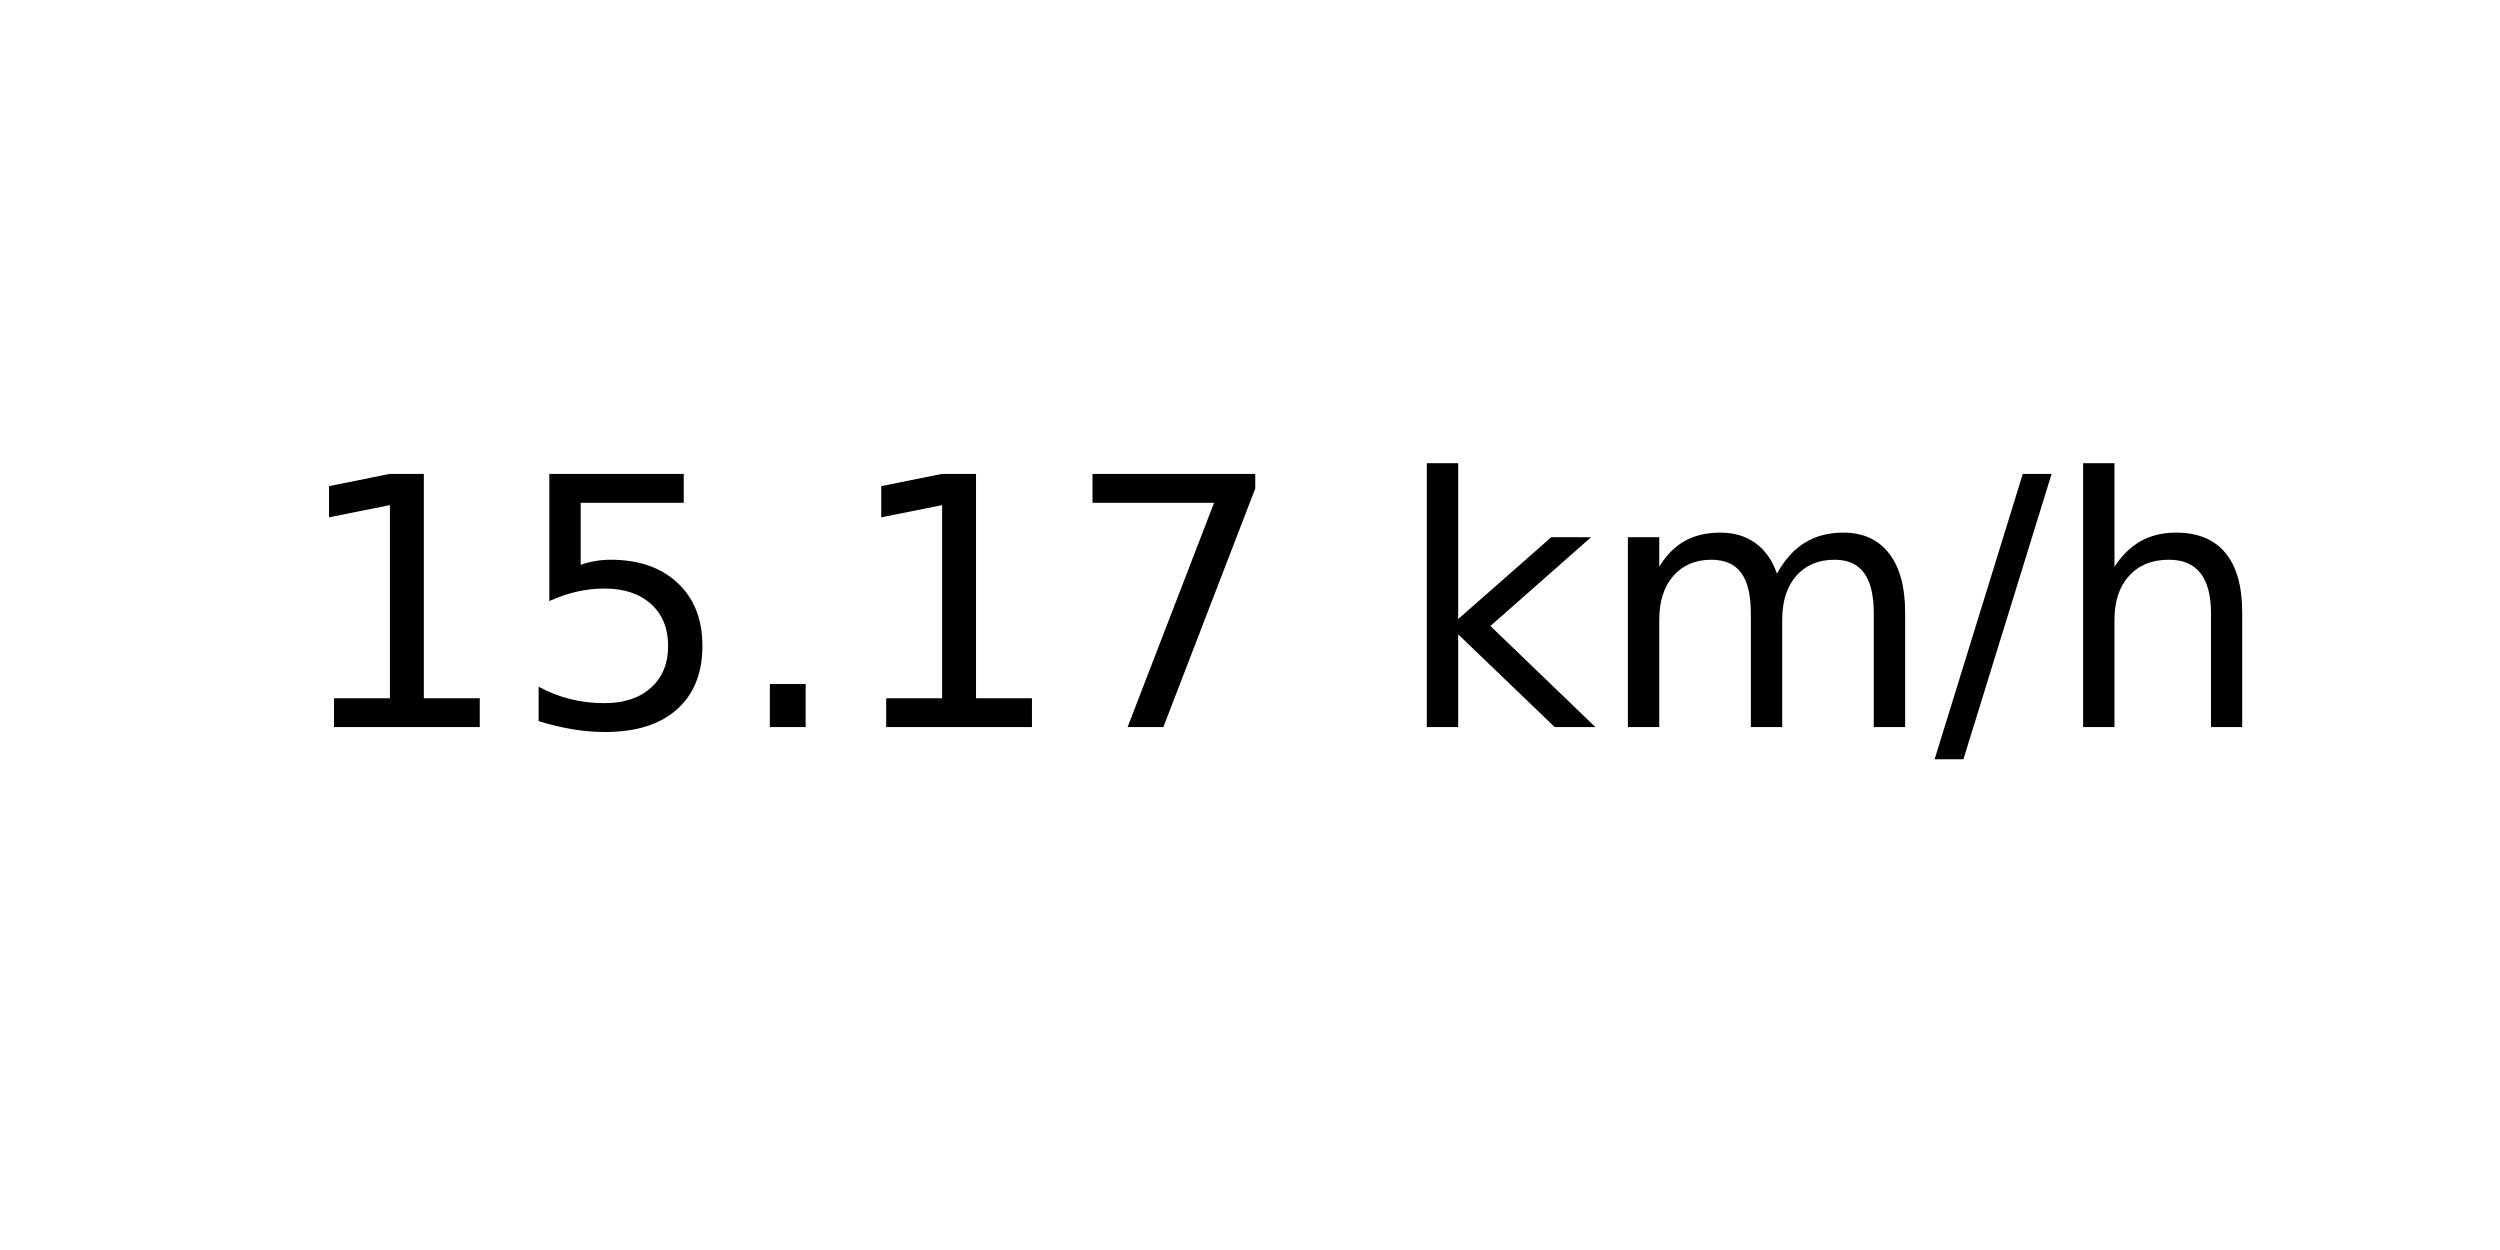
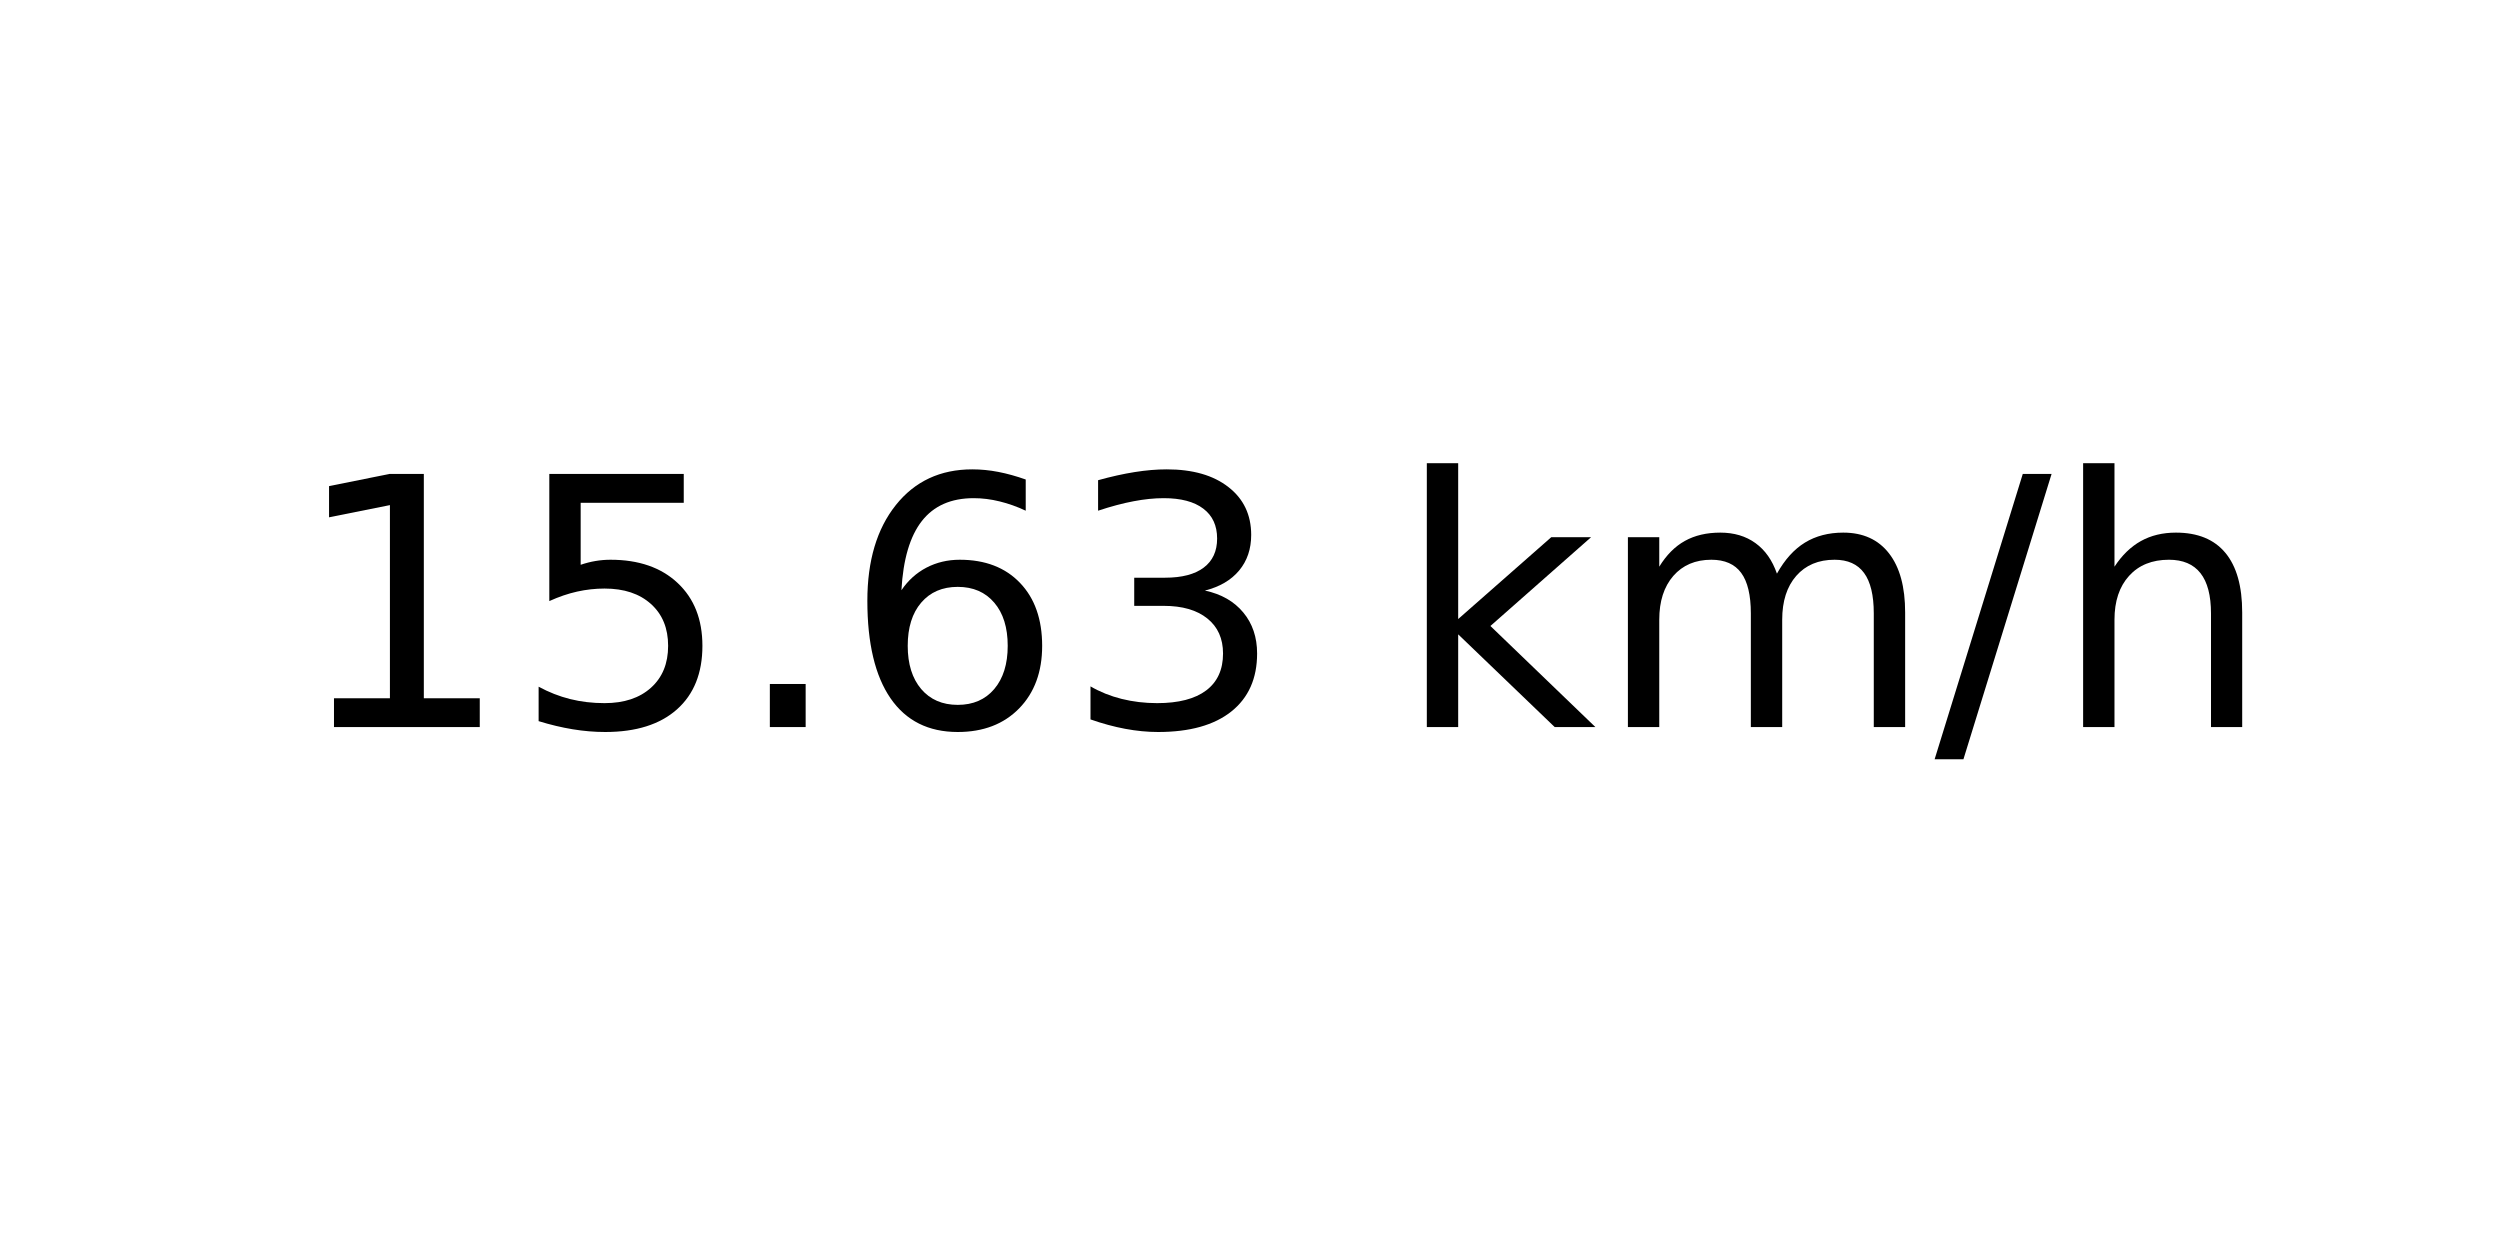
<svg xmlns="http://www.w3.org/2000/svg" xmlns:xlink="http://www.w3.org/1999/xlink" width="72pt" height="36pt" viewBox="0 0 72 36" version="1.1">
  <defs>
    <style type="text/css">*{stroke-linejoin: round; stroke-linecap: butt}</style>
  </defs>
  <g id="figure_1">
    <g id="axes_1">
      <g id="text_1">
        <g transform="translate(8.378125 20.93937) scale(0.1 -0.1)">
          <defs>
            <path id="DejaVuSans-31" d="M 794 531  L 1825 531  L 1825 4091  L 703 3866  L 703 4441  L 1819 4666  L 2450 4666  L 2450 531  L 3481 531  L 3481 0  L 794 0  L 794 531  z " transform="scale(0.015625)" />
            <path id="DejaVuSans-35" d="M 691 4666  L 3169 4666  L 3169 4134  L 1269 4134  L 1269 2991  Q 1406 3038 1543 3061  Q 1681 3084 1819 3084  Q 2600 3084 3056 2656  Q 3513 2228 3513 1497  Q 3513 744 3044 326  Q 2575 -91 1722 -91  Q 1428 -91 1123 -41  Q 819 9 494 109  L 494 744  Q 775 591 1075 516  Q 1375 441 1709 441  Q 2250 441 2565 725  Q 2881 1009 2881 1497  Q 2881 1984 2565 2268  Q 2250 2553 1709 2553  Q 1456 2553 1204 2497  Q 953 2441 691 2322  L 691 4666  z " transform="scale(0.015625)" />
            <path id="DejaVuSans-2e" d="M 684 794  L 1344 794  L 1344 0  L 684 0  L 684 794  z " transform="scale(0.015625)" />
-             <path id="DejaVuSans-37" d="M 525 4666  L 3525 4666  L 3525 4397  L 1831 0  L 1172 0  L 2766 4134  L 525 4134  L 525 4666  z " transform="scale(0.015625)" />
+             <path id="DejaVuSans-36" d="M 2113 2584  Q 1688 2584 1439 2293  Q 1191 2003 1191 1497  Q 1191 994 1439 701  Q 1688 409 2113 409  Q 2538 409 2786 701  Q 3034 994 3034 1497  Q 3034 2003 2786 2293  Q 2538 2584 2113 2584  z M 3366 4563  L 3366 3988  Q 3128 4100 2886 4159  Q 2644 4219 2406 4219  Q 1781 4219 1451 3797  Q 1122 3375 1075 2522  Q 1259 2794 1537 2939  Q 1816 3084 2150 3084  Q 2853 3084 3261 2657  Q 3669 2231 3669 1497  Q 3669 778 3244 343  Q 2819 -91 2113 -91  Q 1303 -91 875 529  Q 447 1150 447 2328  Q 447 3434 972 4092  Q 1497 4750 2381 4750  Q 2619 4750 2861 4703  Q 3103 4656 3366 4563  z " transform="scale(0.015625)" />
+             <path id="DejaVuSans-33" d="M 2597 2516  Q 3050 2419 3304 2112  Q 3559 1806 3559 1356  Q 3559 666 3084 287  Q 2609 -91 1734 -91  Q 1441 -91 1130 -33  Q 819 25 488 141  L 488 750  Q 750 597 1062 519  Q 1375 441 1716 441  Q 2309 441 2620 675  Q 2931 909 2931 1356  Q 2931 1769 2642 2001  Q 2353 2234 1838 2234  L 1294 2234  L 1294 2753  L 1863 2753  Q 2328 2753 2575 2939  Q 2822 3125 2822 3475  Q 2822 3834 2567 4026  Q 2313 4219 1838 4219  Q 1578 4219 1281 4162  Q 984 4106 628 3988  L 628 4550  Q 988 4650 1302 4700  Q 1616 4750 1894 4750  Q 2613 4750 3031 4423  Q 3450 4097 3450 3541  Q 3450 3153 3228 2886  Q 3006 2619 2597 2516  z " transform="scale(0.015625)" />
            <path id="DejaVuSans-20" transform="scale(0.015625)" />
            <path id="DejaVuSans-6b" d="M 581 4863  L 1159 4863  L 1159 1991  L 2875 3500  L 3609 3500  L 1753 1863  L 3688 0  L 2938 0  L 1159 1709  L 1159 0  L 581 0  L 581 4863  z " transform="scale(0.015625)" />
            <path id="DejaVuSans-6d" d="M 3328 2828  Q 3544 3216 3844 3400  Q 4144 3584 4550 3584  Q 5097 3584 5394 3201  Q 5691 2819 5691 2113  L 5691 0  L 5113 0  L 5113 2094  Q 5113 2597 4934 2840  Q 4756 3084 4391 3084  Q 3944 3084 3684 2787  Q 3425 2491 3425 1978  L 3425 0  L 2847 0  L 2847 2094  Q 2847 2600 2669 2842  Q 2491 3084 2119 3084  Q 1678 3084 1418 2786  Q 1159 2488 1159 1978  L 1159 0  L 581 0  L 581 3500  L 1159 3500  L 1159 2956  Q 1356 3278 1631 3431  Q 1906 3584 2284 3584  Q 2666 3584 2933 3390  Q 3200 3197 3328 2828  z " transform="scale(0.015625)" />
            <path id="DejaVuSans-2f" d="M 1625 4666  L 2156 4666  L 531 -594  L 0 -594  L 1625 4666  z " transform="scale(0.015625)" />
            <path id="DejaVuSans-68" d="M 3513 2113  L 3513 0  L 2938 0  L 2938 2094  Q 2938 2591 2744 2837  Q 2550 3084 2163 3084  Q 1697 3084 1428 2787  Q 1159 2491 1159 1978  L 1159 0  L 581 0  L 581 4863  L 1159 4863  L 1159 2956  Q 1366 3272 1645 3428  Q 1925 3584 2291 3584  Q 2894 3584 3203 3211  Q 3513 2838 3513 2113  z " transform="scale(0.015625)" />
          </defs>
          <use xlink:href="#DejaVuSans-31" />
          <use xlink:href="#DejaVuSans-35" x="63.623" />
          <use xlink:href="#DejaVuSans-2e" x="127.246" />
-           <use xlink:href="#DejaVuSans-31" x="159.033" />
-           <use xlink:href="#DejaVuSans-37" x="222.656" />
+           <use xlink:href="#DejaVuSans-36" x="159.033" />
+           <use xlink:href="#DejaVuSans-33" x="222.656" />
          <use xlink:href="#DejaVuSans-20" x="286.279" />
          <use xlink:href="#DejaVuSans-6b" x="318.066" />
          <use xlink:href="#DejaVuSans-6d" x="375.977" />
          <use xlink:href="#DejaVuSans-2f" x="473.389" />
          <use xlink:href="#DejaVuSans-68" x="507.08" />
        </g>
      </g>
    </g>
  </g>
</svg>
